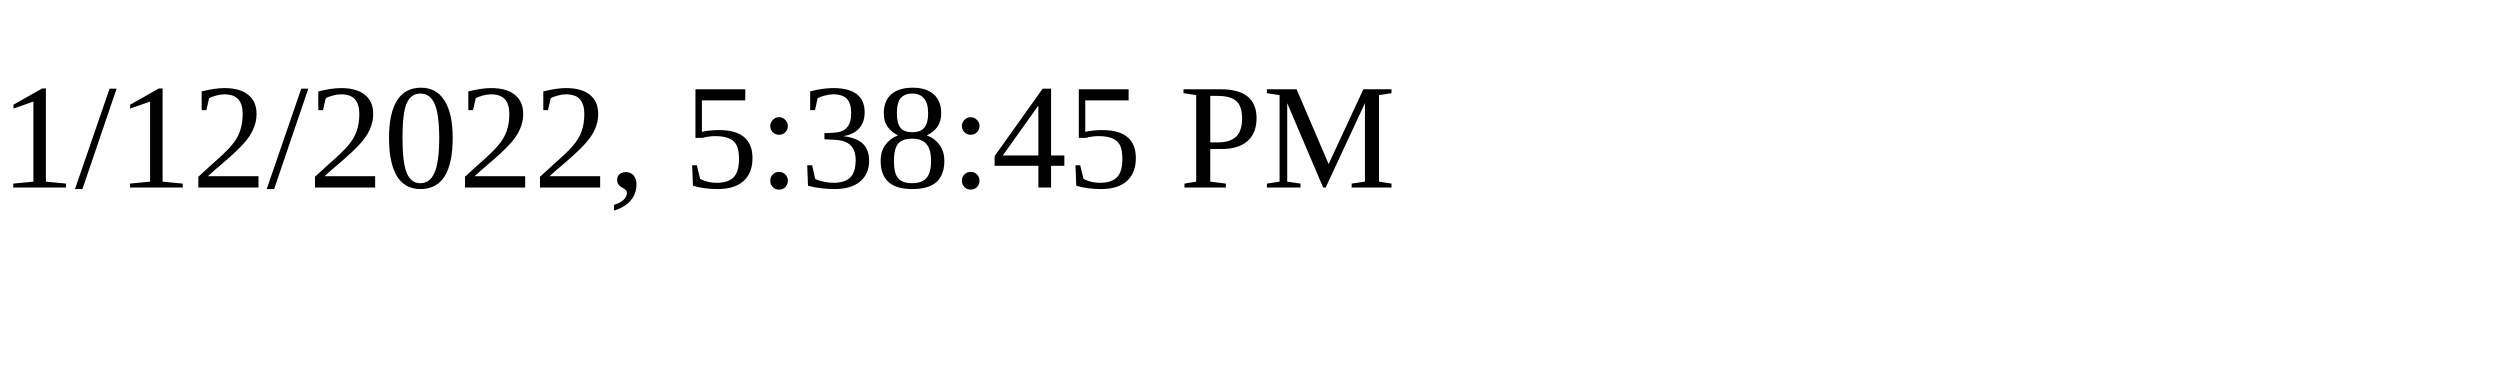
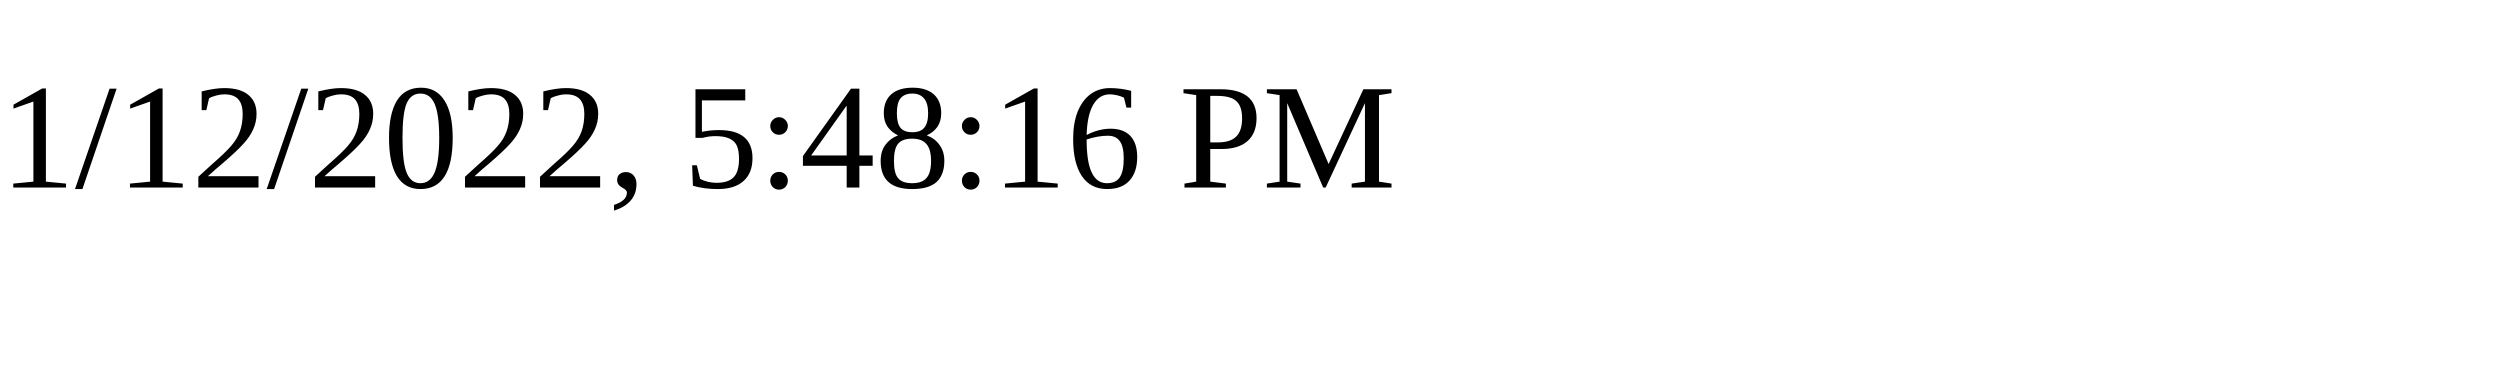
<svg xmlns="http://www.w3.org/2000/svg" height="30" width="200">
-   <text x="0" y="15">1/12/2022, 5:38:45 PM</text>
+   <text x="0" y="15">1/12/2022, 5:48:16 PM</text>
</svg>
